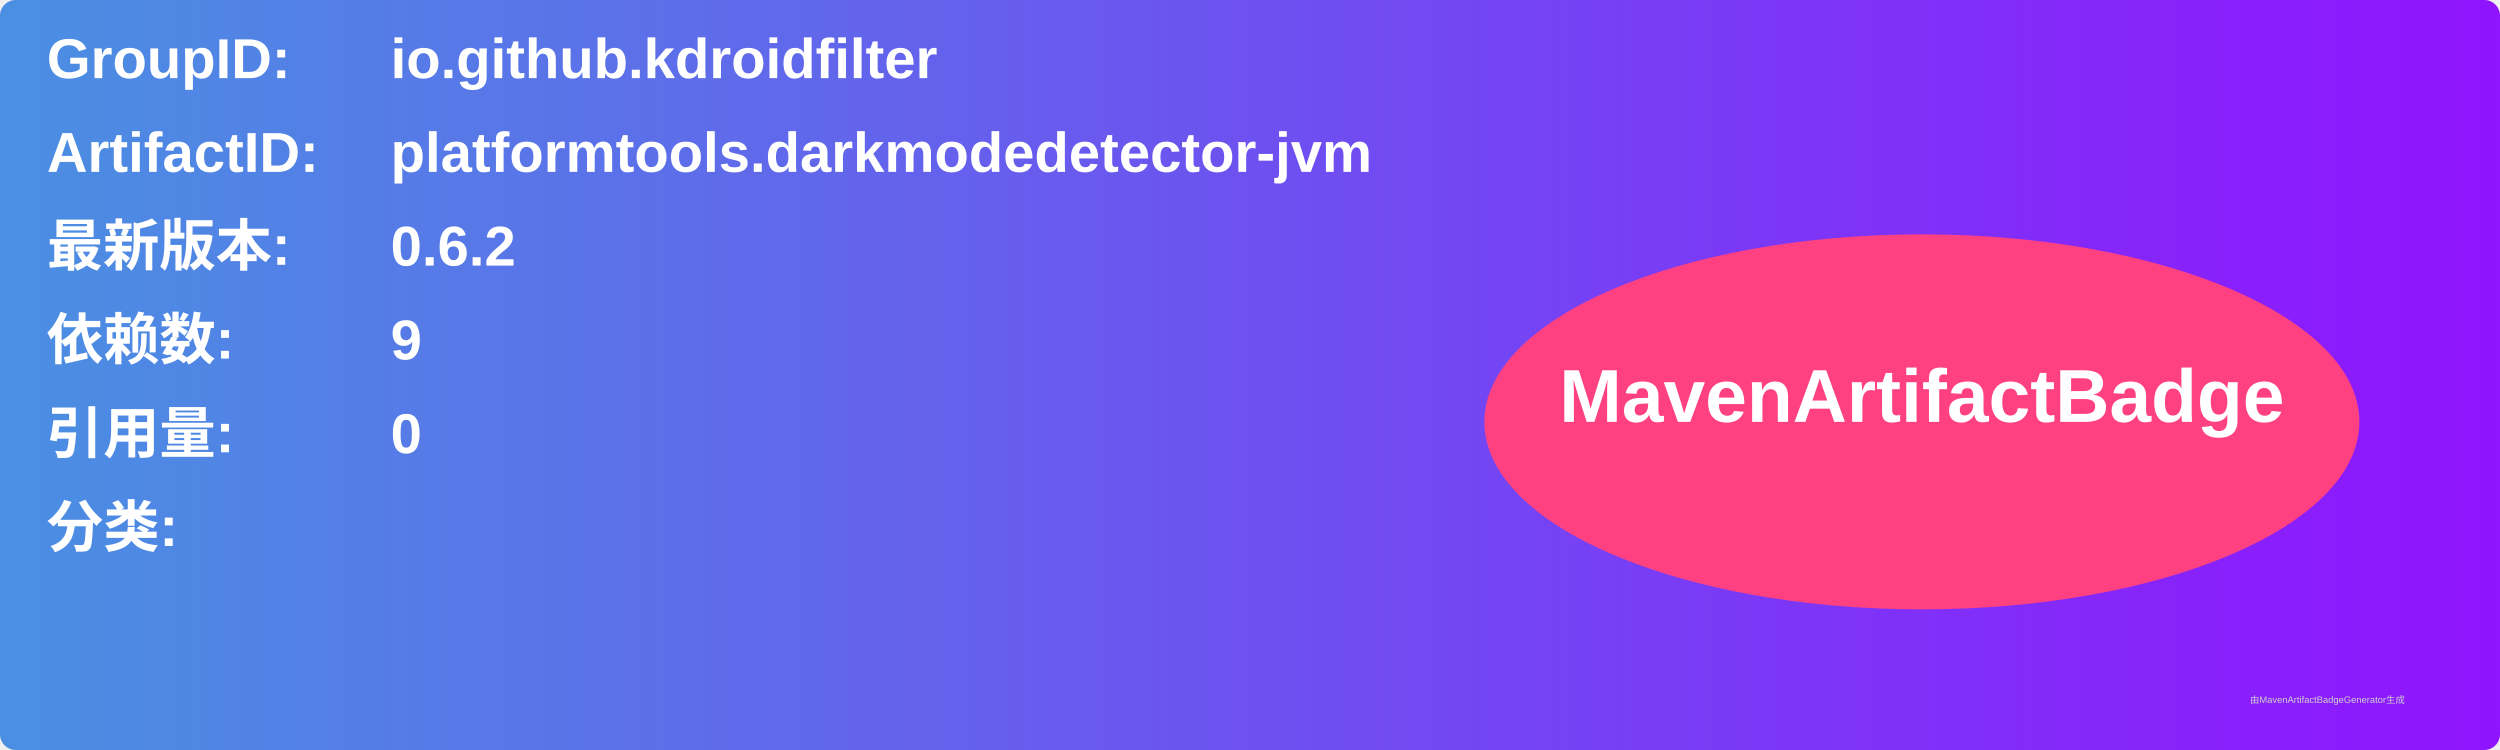
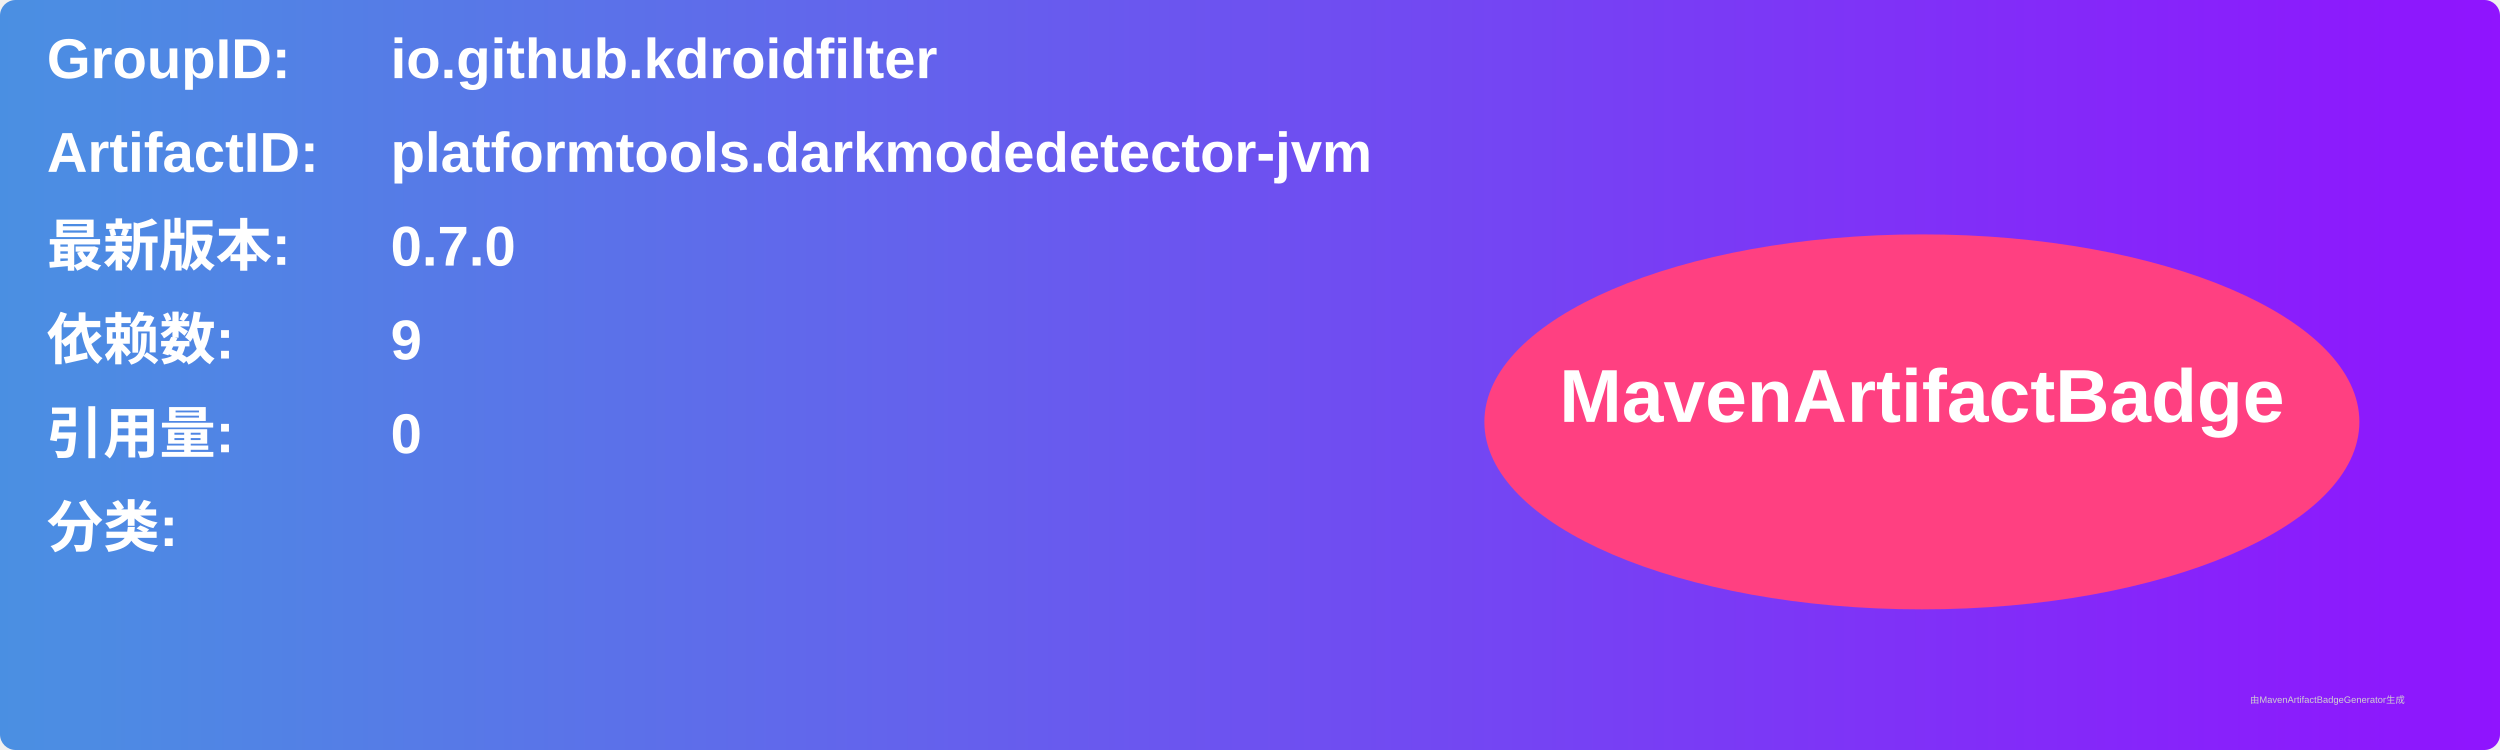
<svg xmlns="http://www.w3.org/2000/svg" width="800" height="240" viewBox="0 0 800 240">
  <linearGradient id="grad" x1="0%" y1="0%" x2="100%" y2="0%">
    <stop offset="0%" stop-color="#4a90e2" />
    <stop offset="100%" stop-color="#9013fe" />
  </linearGradient>
  <rect width="100%" height="100%" rx="5" ry="5" fill="url(#grad)" />
  <g transform="translate(15, 15)">
    <text x="0" y="10" font-family="Arial" font-size="18" fill="white" font-weight="bold" width="260">GroupID:</text>
    <text x="110" y="10" font-family="Arial" font-size="18" fill="white" font-weight="bold" width="460">io.github.kdroidfilter</text>
    <text x="0" y="40" font-family="Arial" font-size="18" fill="white" font-weight="bold" width="260">ArtifactID:</text>
    <text x="110" y="40" font-family="Arial" font-size="18" fill="white" font-weight="bold" width="460">platformtools.darkmodedetector-jvm</text>
    <text x="0" y="70" font-family="Arial" font-size="18" fill="white" font-weight="bold">最新版本:</text>
    <text x="110" y="70" font-family="Arial" font-size="18" fill="white" font-weight="bold">
-       <tspan font-weight="bold">0.6.2</tspan>
+       <tspan font-weight="bold">0.7.0</tspan>
    </text>
    <text x="0" y="100" font-family="Arial" font-size="18" fill="white" font-weight="bold">依赖数: </text>
    <text x="110" y="100" font-family="Arial" font-size="18" fill="white">
      <tspan font-weight="bold">9</tspan>
    </text>
    <text x="0" y="130" font-family="Arial" font-size="18" fill="white" font-weight="bold">引用量: </text>
    <text x="110" y="130" font-family="Arial" font-size="18" fill="white">
      <tspan font-weight="bold">0</tspan>
    </text>
    <text x="0" y="160" font-family="Arial" font-size="18" fill="white" font-weight="bold">分类:</text>
    <text x="10" y="190" font-family="Arial" font-size="10" fill="white">
      <tspan font-weight="bold" />
    </text>
    <ellipse cx="600" cy="120" rx="140" ry="60" fill="#ff4081" />
    <text x="600" y="120" text-anchor="middle" font-family="Arial" font-size="24" fill="white" font-weight="bold">MavenArtifactBadge</text>
  </g>
  <text x="720" y="225" font-family="Arial" font-size="3" fill="#d0d0d0">由MavenArtifactBadgeGenerator生成</text>
</svg>
